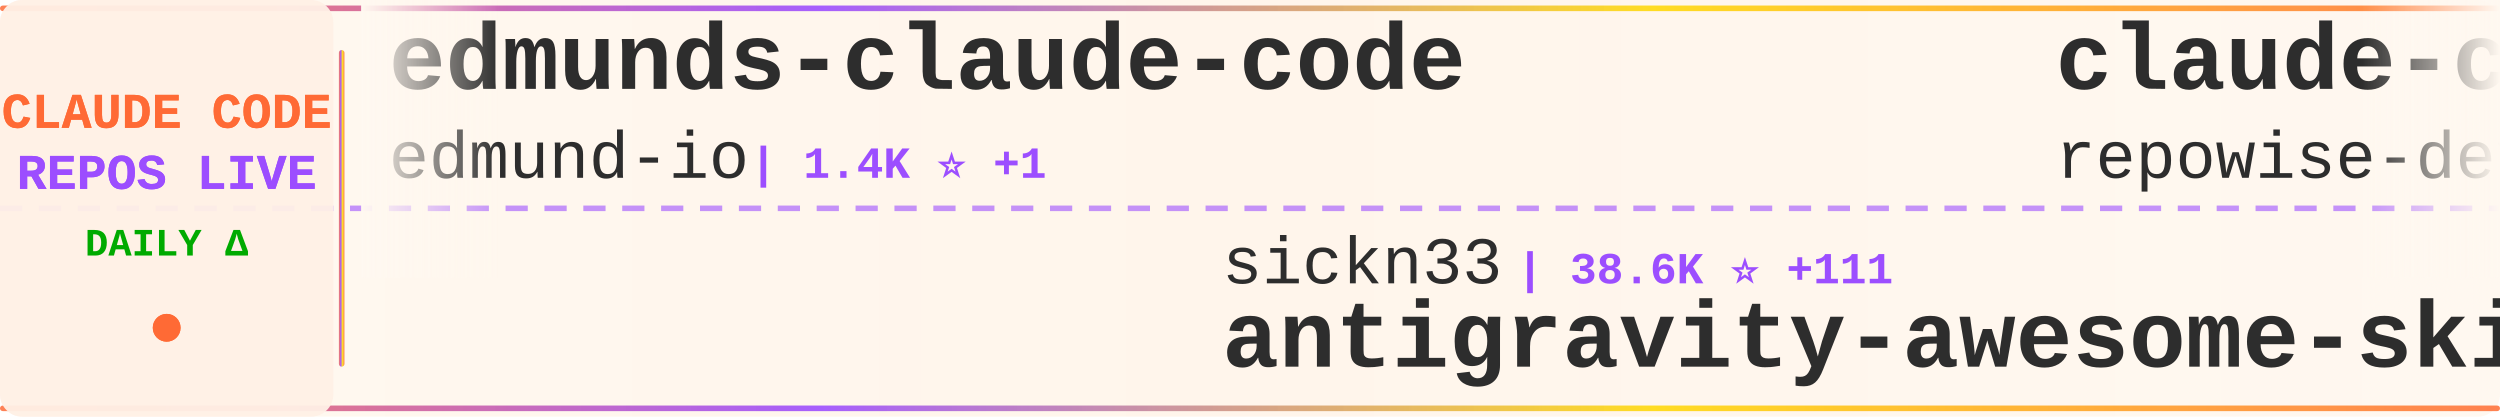
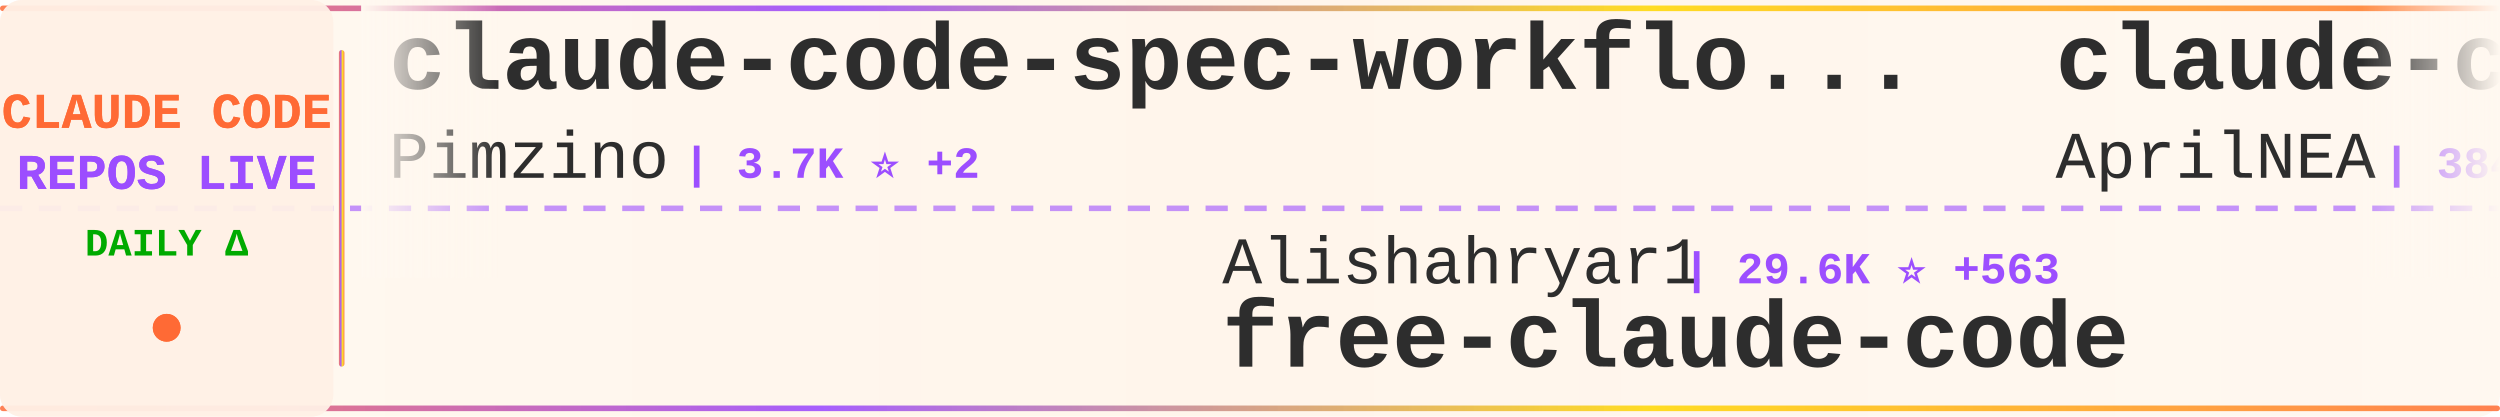
<svg xmlns="http://www.w3.org/2000/svg" width="900" height="150">
  <defs>
    <linearGradient id="tickerBg" x1="0%" y1="0%" x2="100%" y2="0%">
      <stop offset="0%" style="stop-color:#fff8f0;stop-opacity:0.98" />
      <stop offset="50%" style="stop-color:#fff5eb;stop-opacity:1" />
      <stop offset="100%" style="stop-color:#fff8f0;stop-opacity:0.98" />
    </linearGradient>
    <linearGradient id="borderGrad" x1="0%" y1="0%" x2="100%" y2="0%">
      <stop offset="0%" style="stop-color:#FF6B35;stop-opacity:0.85">
        <animate attributeName="stop-opacity" values="0.85;1;0.85" dur="2s" repeatCount="indefinite" />
      </stop>
      <stop offset="33%" style="stop-color:#9C4EFF;stop-opacity:0.9">
        <animate attributeName="stop-opacity" values="0.9;1;0.9" dur="2.2s" repeatCount="indefinite" />
      </stop>
      <stop offset="66%" style="stop-color:#FFD700;stop-opacity:0.85">
        <animate attributeName="stop-opacity" values="0.85;1;0.85" dur="1.8s" repeatCount="indefinite" />
      </stop>
      <stop offset="100%" style="stop-color:#FF6B35;stop-opacity:0.85">
        <animate attributeName="stop-opacity" values="0.85;1;0.85" dur="2s" repeatCount="indefinite" />
      </stop>
    </linearGradient>
    <filter id="textGlow">
      <feGaussianBlur stdDeviation="0.15" result="coloredBlur" />
      <feMerge>
        <feMergeNode in="coloredBlur" />
        <feMergeNode in="SourceGraphic" />
      </feMerge>
    </filter>
    <filter id="metricGlow">
      <feGaussianBlur stdDeviation="0.2" result="coloredBlur" />
      <feMerge>
        <feMergeNode in="coloredBlur" />
        <feMergeNode in="SourceGraphic" />
      </feMerge>
    </filter>
    <linearGradient id="leftFade" x1="0%" y1="0%" x2="100%" y2="0%">
      <stop offset="0%" style="stop-color:#fff8f0;stop-opacity:1" />
      <stop offset="100%" style="stop-color:#fff8f0;stop-opacity:0" />
    </linearGradient>
    <linearGradient id="rightFade" x1="0%" y1="0%" x2="100%" y2="0%">
      <stop offset="0%" style="stop-color:#fff8f0;stop-opacity:0" />
      <stop offset="100%" style="stop-color:#fff8f0;stop-opacity:1" />
    </linearGradient>
  </defs>
  <rect width="900" height="150" fill="url(#tickerBg)" rx="8" />
  <rect x="0" y="2" width="900" height="2" fill="url(#borderGrad)" rx="1" />
  <rect x="0" y="146" width="900" height="2" fill="url(#borderGrad)" rx="1" />
  <line x1="0" y1="75" x2="900" y2="75" stroke="#9C4EFF" stroke-width="2" stroke-dasharray="8 6" opacity="0.6" />
  <rect x="0" y="0" width="120" height="150" fill="#fff0e6" opacity="0.95" rx="8" />
  <text x="60" y="46" font-family="'Courier New', monospace" font-size="18" font-weight="bold" fill="#FF6B35" text-anchor="middle" filter="url(#textGlow)">
    CLAUDE CODE
  </text>
  <text x="60" y="68" font-family="'Courier New', monospace" font-size="18" font-weight="bold" fill="#9C4EFF" text-anchor="middle" filter="url(#textGlow)">
    REPOS LIVE
  </text>
  <text x="60" y="92" font-family="'Courier New', monospace" font-size="14" font-weight="bold" fill="#00aa00" text-anchor="middle">
    DAILY Δ
  </text>
  <circle cx="60" cy="118" r="5" fill="#FF6B35" filter="url(#metricGlow)">
    <animate attributeName="r" values="4;6;4" dur="1.5s" repeatCount="indefinite" />
    <animate attributeName="opacity" values="0.6;1;0.6" dur="1.5s" repeatCount="indefinite" />
  </circle>
  <rect x="122" y="18" width="2" height="114" fill="url(#borderGrad)" rx="1" />
  <clipPath id="tickerClip">
    <rect x="130" y="0" width="770" height="150" />
  </clipPath>
  <g clip-path="url(#tickerClip)">
    <g id="tickerItems">
      <animateTransform attributeName="transform" attributeType="XML" type="translate" from="0 0" to="-3000 0" dur="54s" repeatCount="indefinite" />
      <g transform="translate(0, 0)">
-         <text x="140" y="32" font-family="'Courier New', monospace" font-size="34" font-weight="bold" fill="#2d2d2d">edmunds-claude-code</text>
-         <text x="140" y="64" font-family="'Courier New', monospace" font-size="24" font-weight="normal" fill="#2d2d2d" opacity="1.0">edmund-io</text>
-         <text x="270" y="64" font-family="'Courier New', monospace" font-size="16" font-weight="bold" fill="#9C4EFF"> | 1.4K ⭐ +1</text>
+         <text x="140" y="32" font-family="'Courier New', monospace" font-size="34" font-weight="bold" fill="#2d2d2d">claude-code-spec-workflo...</text>
+         <text x="140" y="64" font-family="'Courier New', monospace" font-size="24" font-weight="normal" fill="#2d2d2d" opacity="1.0">Pimzino</text>
+         <text x="246" y="64" font-family="'Courier New', monospace" font-size="16" font-weight="bold" fill="#9C4EFF"> | 3.7K ⭐ +2</text>
      </g>
      <g transform="translate(300, 0)">
-         <text x="140" y="102" font-family="'Courier New', monospace" font-size="24" font-weight="normal" fill="#2d2d2d" opacity="1.0">sickn33</text>
-         <text x="246" y="102" font-family="'Courier New', monospace" font-size="16" font-weight="bold" fill="#9C4EFF"> | 38.6K ⭐ +111</text>
-         <text x="140" y="132" font-family="'Courier New', monospace" font-size="34" font-weight="bold" fill="#2d2d2d">antigravity-awesome-skil...</text>
+         <text x="140" y="102" font-family="'Courier New', monospace" font-size="24" font-weight="normal" fill="#2d2d2d" opacity="1.0">Alishahryar1</text>
+         <text x="306" y="102" font-family="'Courier New', monospace" font-size="16" font-weight="bold" fill="#9C4EFF"> | 29.6K ⭐ +563</text>
+         <text x="140" y="132" font-family="'Courier New', monospace" font-size="34" font-weight="bold" fill="#2d2d2d">free-claude-code</text>
      </g>
      <g transform="translate(600, 0)">
-         <text x="140" y="32" font-family="'Courier New', monospace" font-size="34" font-weight="bold" fill="#2d2d2d">claude-code-prompts</text>
-         <text x="140" y="64" font-family="'Courier New', monospace" font-size="24" font-weight="normal" fill="#2d2d2d" opacity="1.0">repowise-dev</text>
-         <text x="306" y="64" font-family="'Courier New', monospace" font-size="16" font-weight="bold" fill="#9C4EFF"> | 1.1K ⭐ +1</text>
+         <text x="140" y="32" font-family="'Courier New', monospace" font-size="34" font-weight="bold" fill="#2d2d2d">claude-code-source</text>
+         <text x="140" y="64" font-family="'Courier New', monospace" font-size="24" font-weight="normal" fill="#2d2d2d" opacity="1.0">AprilNEA</text>
+         <text x="258" y="64" font-family="'Courier New', monospace" font-size="16" font-weight="bold" fill="#9C4EFF"> | 384 ⭐</text>
      </g>
      <g transform="translate(900, 0)">
-         <text x="140" y="102" font-family="'Courier New', monospace" font-size="24" font-weight="normal" fill="#2d2d2d" opacity="1.0">ding113</text>
-         <text x="246" y="102" font-family="'Courier New', monospace" font-size="16" font-weight="bold" fill="#9C4EFF"> | 2.9K ⭐ +11</text>
-         <text x="140" y="132" font-family="'Courier New', monospace" font-size="34" font-weight="bold" fill="#2d2d2d">claude-code-hub</text>
+         <text x="140" y="102" font-family="'Courier New', monospace" font-size="24" font-weight="normal" fill="#2d2d2d" opacity="1.0">ponponon</text>
+         <text x="258" y="102" font-family="'Courier New', monospace" font-size="16" font-weight="bold" fill="#9C4EFF"> | 2.2K ⭐ +3</text>
+         <text x="140" y="132" font-family="'Courier New', monospace" font-size="34" font-weight="bold" fill="#2d2d2d">claude_code_src</text>
      </g>
      <g transform="translate(1200, 0)">
-         <text x="140" y="32" font-family="'Courier New', monospace" font-size="34" font-weight="bold" fill="#2d2d2d">claude-code-workflows</text>
-         <text x="140" y="64" font-family="'Courier New', monospace" font-size="24" font-weight="normal" fill="#2d2d2d" opacity="1.0">OneRedOak</text>
-         <text x="270" y="64" font-family="'Courier New', monospace" font-size="16" font-weight="bold" fill="#9C4EFF"> | 3.8K ⭐ +1</text>
+         <text x="140" y="32" font-family="'Courier New', monospace" font-size="34" font-weight="bold" fill="#2d2d2d">claude-code-rust</text>
+         <text x="140" y="64" font-family="'Courier New', monospace" font-size="24" font-weight="normal" fill="#2d2d2d" opacity="1.0">lorryjovens-hub</text>
+         <text x="342" y="64" font-family="'Courier New', monospace" font-size="16" font-weight="bold" fill="#9C4EFF"> | 1.6K ⭐ +3</text>
      </g>
      <g transform="translate(1500, 0)">
-         <text x="140" y="102" font-family="'Courier New', monospace" font-size="24" font-weight="normal" fill="#2d2d2d" opacity="1.0">SeemSeam</text>
-         <text x="258" y="102" font-family="'Courier New', monospace" font-size="16" font-weight="bold" fill="#9C4EFF"> | 2.8K ⭐ +17</text>
-         <text x="140" y="132" font-family="'Courier New', monospace" font-size="34" font-weight="bold" fill="#2d2d2d">claude_codex_bridge</text>
+         <text x="140" y="102" font-family="'Courier New', monospace" font-size="24" font-weight="normal" fill="#2d2d2d" opacity="1.0">affaan-m</text>
+         <text x="258" y="102" font-family="'Courier New', monospace" font-size="16" font-weight="bold" fill="#9C4EFF"> | 192.2K ⭐ +1.9K</text>
+         <text x="140" y="132" font-family="'Courier New', monospace" font-size="34" font-weight="bold" fill="#2d2d2d">ECC</text>
      </g>
      <g transform="translate(1800, 0)">
-         <text x="140" y="32" font-family="'Courier New', monospace" font-size="34" font-weight="bold" fill="#2d2d2d">claude-code-book</text>
-         <text x="140" y="64" font-family="'Courier New', monospace" font-size="24" font-weight="normal" fill="#2d2d2d" opacity="1.0">lintsinghua</text>
-         <text x="294" y="64" font-family="'Courier New', monospace" font-size="16" font-weight="bold" fill="#9C4EFF"> | 3.4K ⭐ +14</text>
+         <text x="140" y="32" font-family="'Courier New', monospace" font-size="34" font-weight="bold" fill="#2d2d2d">claude-code-analysis</text>
+         <text x="140" y="64" font-family="'Courier New', monospace" font-size="24" font-weight="normal" fill="#2d2d2d" opacity="1.0">liuup</text>
+         <text x="222" y="64" font-family="'Courier New', monospace" font-size="16" font-weight="bold" fill="#9C4EFF"> | 2.7K ⭐ +23</text>
      </g>
      <g transform="translate(2100, 0)">
-         <text x="140" y="102" font-family="'Courier New', monospace" font-size="24" font-weight="normal" fill="#2d2d2d" opacity="1.0">multica-ai</text>
-         <text x="282" y="102" font-family="'Courier New', monospace" font-size="16" font-weight="bold" fill="#9C4EFF"> | 154.1K ⭐ +2.9K</text>
-         <text x="140" y="132" font-family="'Courier New', monospace" font-size="34" font-weight="bold" fill="#2d2d2d">andrej-karpathy-skills</text>
+         <text x="140" y="102" font-family="'Courier New', monospace" font-size="24" font-weight="normal" fill="#2d2d2d" opacity="1.0">OneRedOak</text>
+         <text x="270" y="102" font-family="'Courier New', monospace" font-size="16" font-weight="bold" fill="#9C4EFF"> | 3.8K ⭐ +1</text>
+         <text x="140" y="132" font-family="'Courier New', monospace" font-size="34" font-weight="bold" fill="#2d2d2d">claude-code-workflows</text>
      </g>
      <g transform="translate(2400, 0)">
-         <text x="140" y="32" font-family="'Courier New', monospace" font-size="34" font-weight="bold" fill="#2d2d2d">claude-code-from-scratch</text>
-         <text x="140" y="64" font-family="'Courier New', monospace" font-size="24" font-weight="normal" fill="#2d2d2d" opacity="1.0">Windy3f3f3f3f</text>
-         <text x="318" y="64" font-family="'Courier New', monospace" font-size="16" font-weight="bold" fill="#9C4EFF"> | 1.3K ⭐ +12</text>
+         <text x="140" y="32" font-family="'Courier New', monospace" font-size="34" font-weight="bold" fill="#2d2d2d">claude-code-local</text>
+         <text x="140" y="64" font-family="'Courier New', monospace" font-size="24" font-weight="normal" fill="#2d2d2d" opacity="1.0">nicedreamzapp</text>
+         <text x="318" y="64" font-family="'Courier New', monospace" font-size="16" font-weight="bold" fill="#9C4EFF"> | 2.7K ⭐ +7</text>
      </g>
      <g transform="translate(2700, 0)">
-         <text x="140" y="102" font-family="'Courier New', monospace" font-size="24" font-weight="normal" fill="#2d2d2d" opacity="1.0">alirezarezvani</text>
-         <text x="330" y="102" font-family="'Courier New', monospace" font-size="16" font-weight="bold" fill="#9C4EFF"> | 16.1K ⭐ +90</text>
-         <text x="140" y="132" font-family="'Courier New', monospace" font-size="34" font-weight="bold" fill="#2d2d2d">claude-skills</text>
+         <text x="140" y="102" font-family="'Courier New', monospace" font-size="24" font-weight="normal" fill="#2d2d2d" opacity="1.0">anthropics</text>
+         <text x="282" y="102" font-family="'Courier New', monospace" font-size="16" font-weight="bold" fill="#9C4EFF"> | 4.8K ⭐ +88</text>
+         <text x="140" y="132" font-family="'Courier New', monospace" font-size="34" font-weight="bold" fill="#2d2d2d">claude-code-security-rev...</text>
      </g>
      <g transform="translate(3000, 0)">
-         <text x="140" y="32" font-family="'Courier New', monospace" font-size="34" font-weight="bold" fill="#2d2d2d">edmunds-claude-code</text>
-         <text x="140" y="64" font-family="'Courier New', monospace" font-size="24" font-weight="normal" fill="#2d2d2d" opacity="1.0">edmund-io</text>
-         <text x="270" y="64" font-family="'Courier New', monospace" font-size="16" font-weight="bold" fill="#9C4EFF"> | 1.4K ⭐ +1</text>
+         <text x="140" y="32" font-family="'Courier New', monospace" font-size="34" font-weight="bold" fill="#2d2d2d">claude-code-spec-workflo...</text>
+         <text x="140" y="64" font-family="'Courier New', monospace" font-size="24" font-weight="normal" fill="#2d2d2d" opacity="1.0">Pimzino</text>
+         <text x="246" y="64" font-family="'Courier New', monospace" font-size="16" font-weight="bold" fill="#9C4EFF"> | 3.7K ⭐ +2</text>
      </g>
      <g transform="translate(3300, 0)">
-         <text x="140" y="102" font-family="'Courier New', monospace" font-size="24" font-weight="normal" fill="#2d2d2d" opacity="1.0">sickn33</text>
-         <text x="246" y="102" font-family="'Courier New', monospace" font-size="16" font-weight="bold" fill="#9C4EFF"> | 38.6K ⭐ +111</text>
-         <text x="140" y="132" font-family="'Courier New', monospace" font-size="34" font-weight="bold" fill="#2d2d2d">antigravity-awesome-skil...</text>
+         <text x="140" y="102" font-family="'Courier New', monospace" font-size="24" font-weight="normal" fill="#2d2d2d" opacity="1.0">Alishahryar1</text>
+         <text x="306" y="102" font-family="'Courier New', monospace" font-size="16" font-weight="bold" fill="#9C4EFF"> | 29.6K ⭐ +563</text>
+         <text x="140" y="132" font-family="'Courier New', monospace" font-size="34" font-weight="bold" fill="#2d2d2d">free-claude-code</text>
      </g>
      <g transform="translate(3600, 0)">
-         <text x="140" y="32" font-family="'Courier New', monospace" font-size="34" font-weight="bold" fill="#2d2d2d">claude-code-prompts</text>
-         <text x="140" y="64" font-family="'Courier New', monospace" font-size="24" font-weight="normal" fill="#2d2d2d" opacity="1.0">repowise-dev</text>
-         <text x="306" y="64" font-family="'Courier New', monospace" font-size="16" font-weight="bold" fill="#9C4EFF"> | 1.1K ⭐ +1</text>
+         <text x="140" y="32" font-family="'Courier New', monospace" font-size="34" font-weight="bold" fill="#2d2d2d">claude-code-source</text>
+         <text x="140" y="64" font-family="'Courier New', monospace" font-size="24" font-weight="normal" fill="#2d2d2d" opacity="1.0">AprilNEA</text>
+         <text x="258" y="64" font-family="'Courier New', monospace" font-size="16" font-weight="bold" fill="#9C4EFF"> | 384 ⭐</text>
      </g>
      <g transform="translate(3900, 0)">
-         <text x="140" y="102" font-family="'Courier New', monospace" font-size="24" font-weight="normal" fill="#2d2d2d" opacity="1.0">ding113</text>
-         <text x="246" y="102" font-family="'Courier New', monospace" font-size="16" font-weight="bold" fill="#9C4EFF"> | 2.9K ⭐ +11</text>
-         <text x="140" y="132" font-family="'Courier New', monospace" font-size="34" font-weight="bold" fill="#2d2d2d">claude-code-hub</text>
+         <text x="140" y="102" font-family="'Courier New', monospace" font-size="24" font-weight="normal" fill="#2d2d2d" opacity="1.0">ponponon</text>
+         <text x="258" y="102" font-family="'Courier New', monospace" font-size="16" font-weight="bold" fill="#9C4EFF"> | 2.2K ⭐ +3</text>
+         <text x="140" y="132" font-family="'Courier New', monospace" font-size="34" font-weight="bold" fill="#2d2d2d">claude_code_src</text>
      </g>
    </g>
  </g>
  <rect x="130" y="0" width="50" height="100" fill="url(#leftFade)" />
  <rect x="850" y="0" width="50" height="100" fill="url(#rightFade)" />
</svg>
